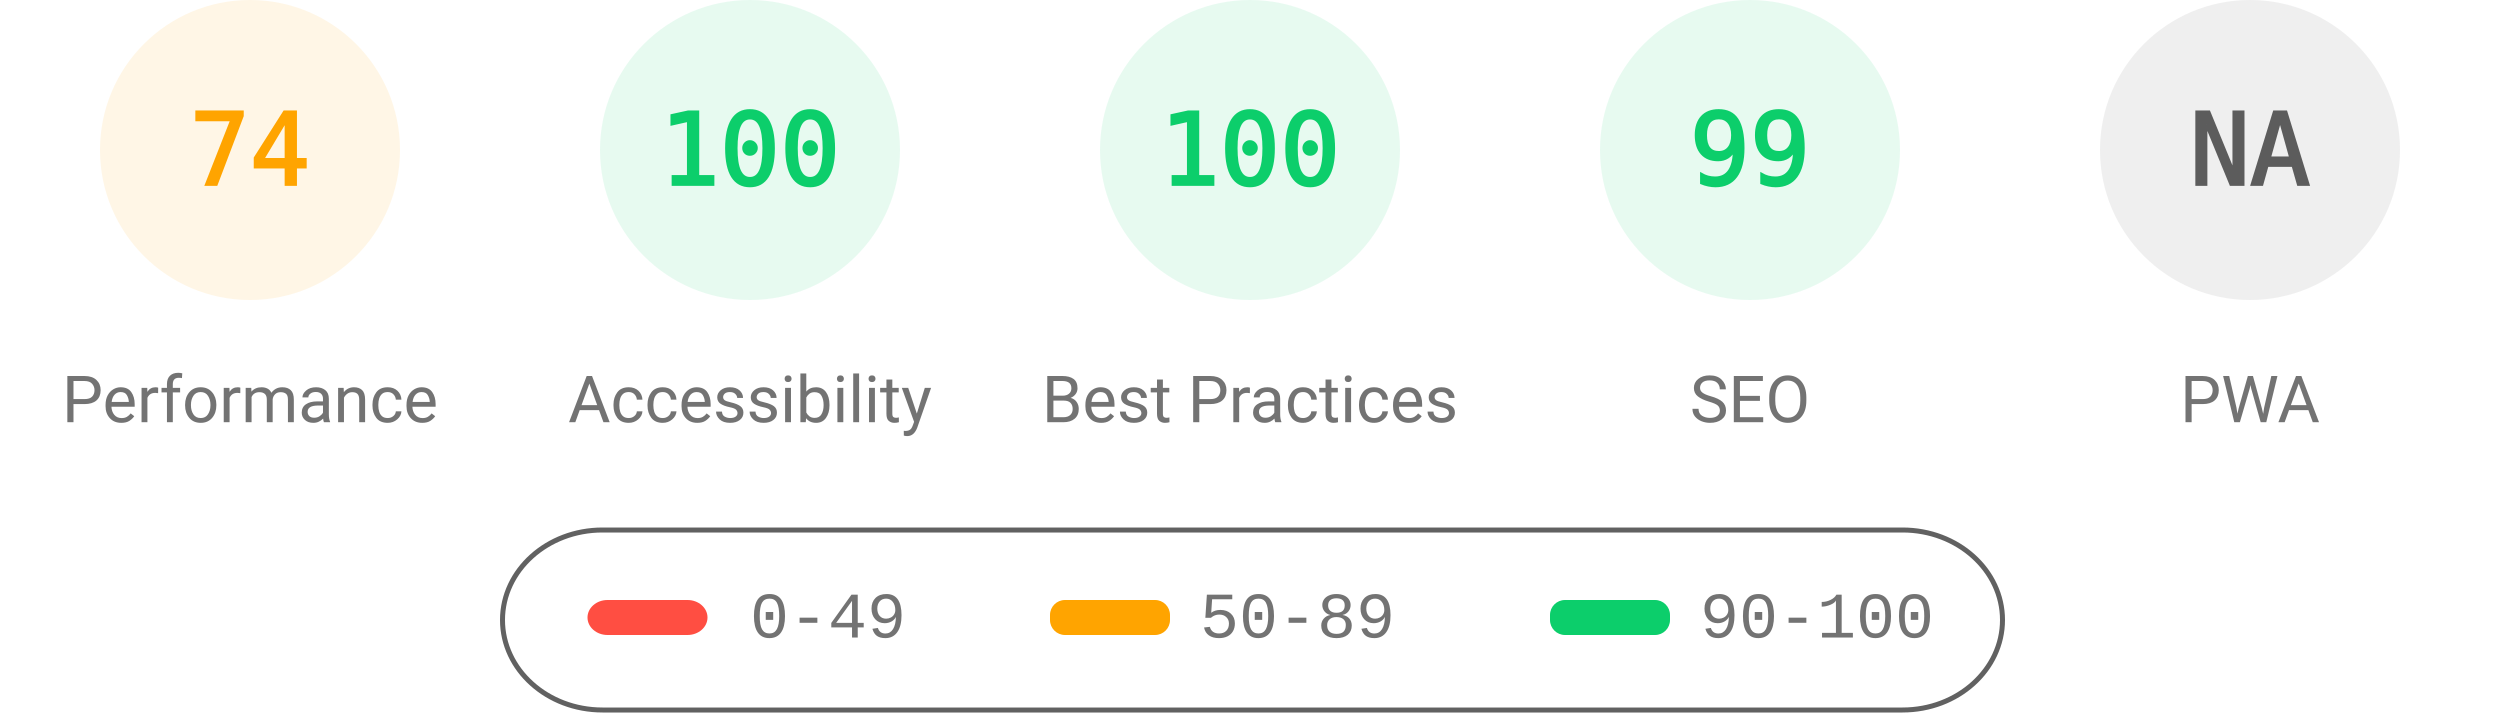
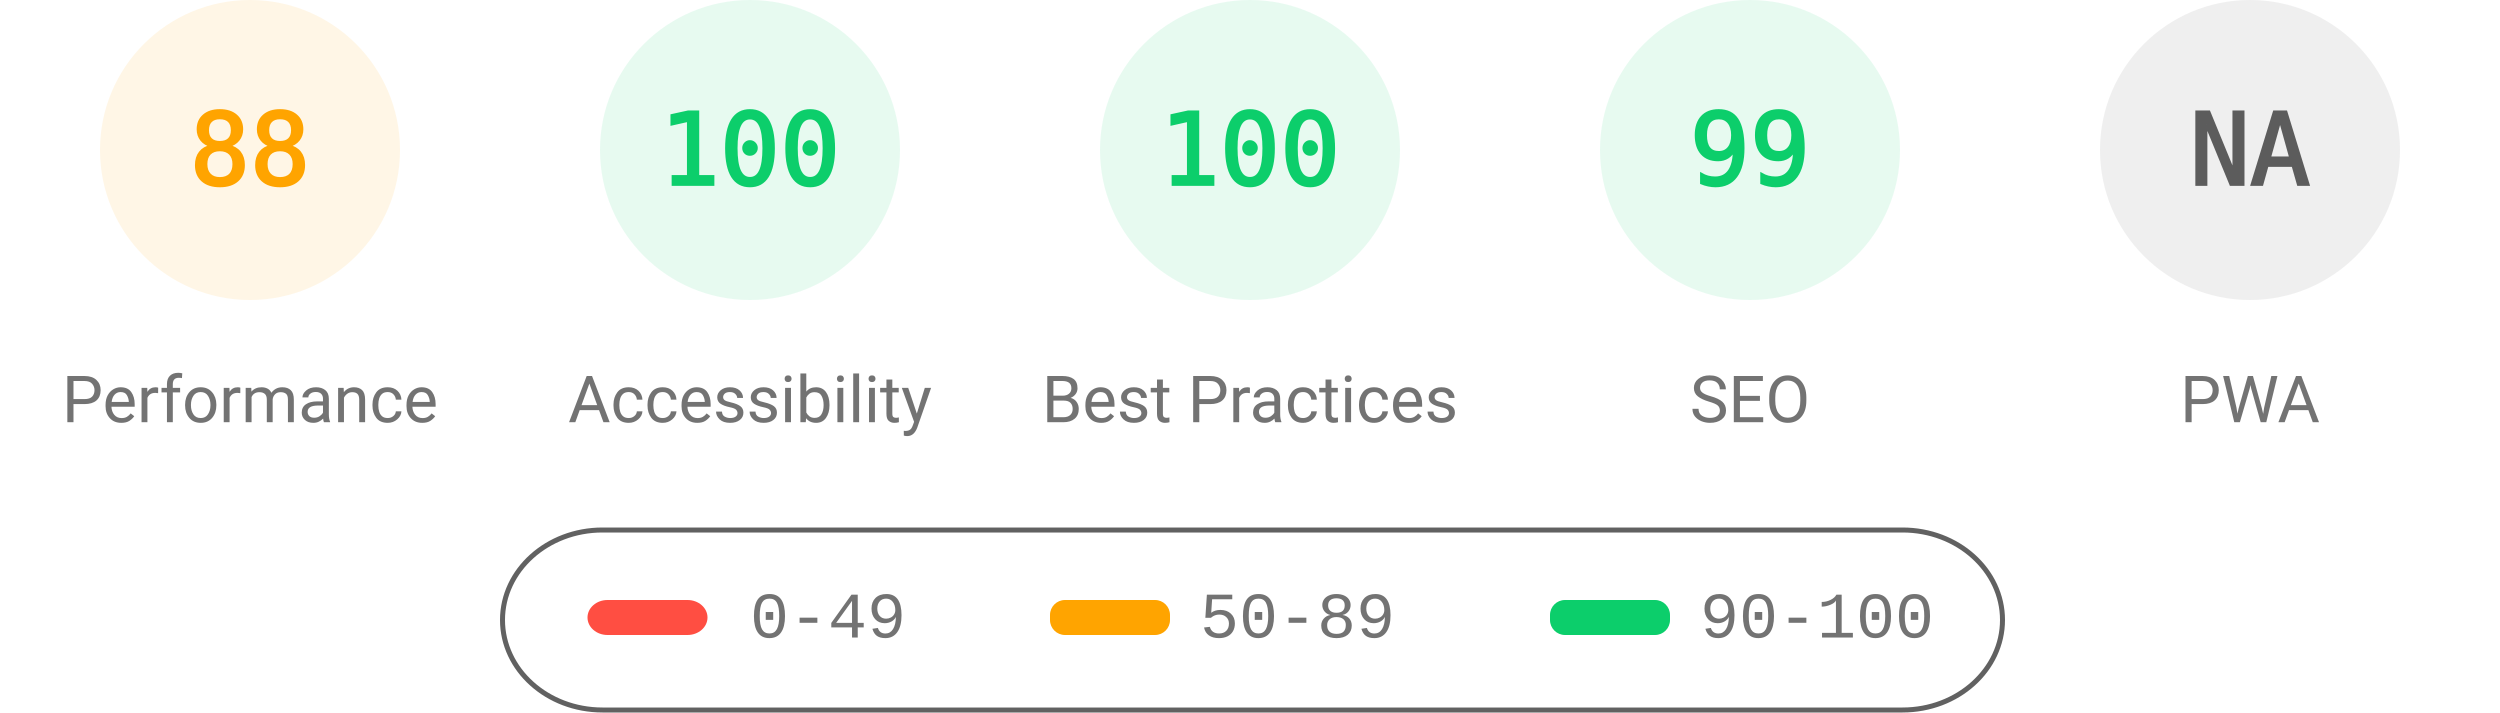
<svg xmlns="http://www.w3.org/2000/svg" fill="none" width="1000" height="285">
  <style>.gauge-base{opacity:.1}.gauge-arc{fill:none;animation-delay:250ms;stroke-linecap:round;transform:rotate(-90deg);transform-origin:100px 60px;animation:load-gauge 1s ease forwards}.guage-text{font-size:40px;font-family:monospace;text-align:center}.guage-red{color:#ff4e42;fill:#ff4e42;stroke:#ff4e42}.guage-orange{color:#ffa400;fill:#ffa400;stroke:#ffa400}.guage-green{color:#0cce6b;fill:#0cce6b;stroke:#0cce6b}.guage-undefined{color:#5c5c5c;fill:#5c5c5c;stroke:#5c5c5c}.guage-title{color:#737373;fill:#737373;stroke:none;font-size:26px;line-height:26px;font-family:Roboto,Halvetica,Arial,sans-serif}@keyframes load-gauge{from{stroke-dasharray:0 352.858}}</style>
  <svg class="guage-div guage-perf guage-orange" viewBox="0 0 200 200" width="200" height="200">
    <circle class="gauge-base" r="56" cx="100" cy="60" stroke-width="8" />
-     <circle class="gauge-arc guage-arc-1" r="56" cx="100" cy="60" stroke-width="8" style="stroke-dasharray:260.375,351.858" />
-     <text class="guage-text" x="100" y="60" alignment-baseline="central" dominant-baseline="central" text-anchor="middle">74</text>
+     <circle class="gauge-arc guage-arc-1" r="56" cx="100" cy="60" stroke-width="8" style="stroke-dasharray:309.635,351.858" />
+     <text class="guage-text" x="100" y="60" alignment-baseline="central" dominant-baseline="central" text-anchor="middle">88</text>
    <text class="guage-title" x="100" y="160" alignment-baseline="central" dominant-baseline="central" text-anchor="middle">Performance</text>
  </svg>
  <svg class="guage-div guage-acc guage-green" viewBox="0 0 200 200" width="200" height="200" x="200">
    <circle class="gauge-base" r="56" cx="100" cy="60" stroke-width="8" />
    <circle class="gauge-arc guage-arc-2" r="56" cx="100" cy="60" stroke-width="8" style="stroke-dasharray:351.858,351.858" />
    <text class="guage-text" x="100" y="60" alignment-baseline="central" dominant-baseline="central" text-anchor="middle">100</text>
    <text class="guage-title" x="100" y="160" alignment-baseline="central" dominant-baseline="central" text-anchor="middle">Accessibility</text>
  </svg>
  <svg class="guage-div guage-best guage-green" viewBox="0 0 200 200" width="200" height="200" x="400">
    <circle class="gauge-base" r="56" cx="100" cy="60" stroke-width="8" />
    <circle class="gauge-arc guage-arc-3" r="56" cx="100" cy="60" stroke-width="8" style="stroke-dasharray:351.858,351.858" />
    <text class="guage-text" x="100" y="60" alignment-baseline="central" dominant-baseline="central" text-anchor="middle">100</text>
    <text class="guage-title" x="100" y="160" alignment-baseline="central" dominant-baseline="central" text-anchor="middle">Best Practices</text>
  </svg>
  <svg class="guage-div guage-seo guage-green" viewBox="0 0 200 200" width="200" height="200" x="600">
    <circle class="gauge-base" r="56" cx="100" cy="60" stroke-width="8" />
    <circle class="gauge-arc guage-arc-4" r="56" cx="100" cy="60" stroke-width="8" style="stroke-dasharray:348.339,351.858" />
    <text class="guage-text" x="100" y="60" alignment-baseline="central" dominant-baseline="central" text-anchor="middle">99</text>
    <text class="guage-title" x="100" y="160" alignment-baseline="central" dominant-baseline="central" text-anchor="middle">SEO</text>
  </svg>
  <svg class="guage-div guage-pwa guage-undefined" viewBox="0 0 200 200" width="200" height="200" x="800">
    <circle class="gauge-base" r="56" cx="100" cy="60" stroke-width="8" />
    <circle class="gauge-arc guage-arc-4" r="56" cx="100" cy="60" stroke-width="8" style="stroke-dasharray:351.858,351.858" />
    <text class="guage-text" x="100" y="60" alignment-baseline="central" dominant-baseline="central" text-anchor="middle">NA</text>
    <text class="guage-title" x="100" y="160" alignment-baseline="central" dominant-baseline="central" text-anchor="middle">PWA</text>
  </svg>
  <svg width="604" height="76" x="200" y="210">
    <path fill="none" id="canvas_background" d="M-1-1h604v80H-1z" />
    <rect fill-opacity="0" stroke="#616161" stroke-width="2" rx="40" id="svg_2" height="72" width="600" y="2" x="1" fill="#000" />
    <rect stroke="#000" rx="8" id="svg_3" height="14" width="48" y="30" x="35" stroke-opacity="null" stroke-width="0" fill="#ff4e42" />
    <rect stroke="#000" rx="6" id="svg_4" height="14" width="48" y="30" x="220" stroke-opacity="null" stroke-width="0" fill="#ffa400" />
    <rect stroke="#000" rx="6" id="svg_5" height="14" width="48" y="30" x="420" stroke-opacity="null" stroke-width="0" fill="#0cce6b" />
    <text xml:space="preserve" text-anchor="start" font-family="'Courier New', Courier, monospace" font-size="26" id="svg_6" y="45" x="100" stroke-opacity="null" stroke-width="0" stroke="#000" fill="#737373">0-49</text>
    <text xml:space="preserve" text-anchor="start" font-family="'Courier New', Courier, monospace" font-size="26" id="svg_7" y="45" x="280" stroke-opacity="null" stroke-width="0" stroke="#000" fill="#737373">50-89</text>
    <text xml:space="preserve" text-anchor="start" font-family="'Courier New', Courier, monospace" font-size="26" id="svg_8" y="45" x="480" stroke-opacity="null" stroke-width="0" stroke="#000" fill="#737373">90-100</text>
  </svg>
</svg>
